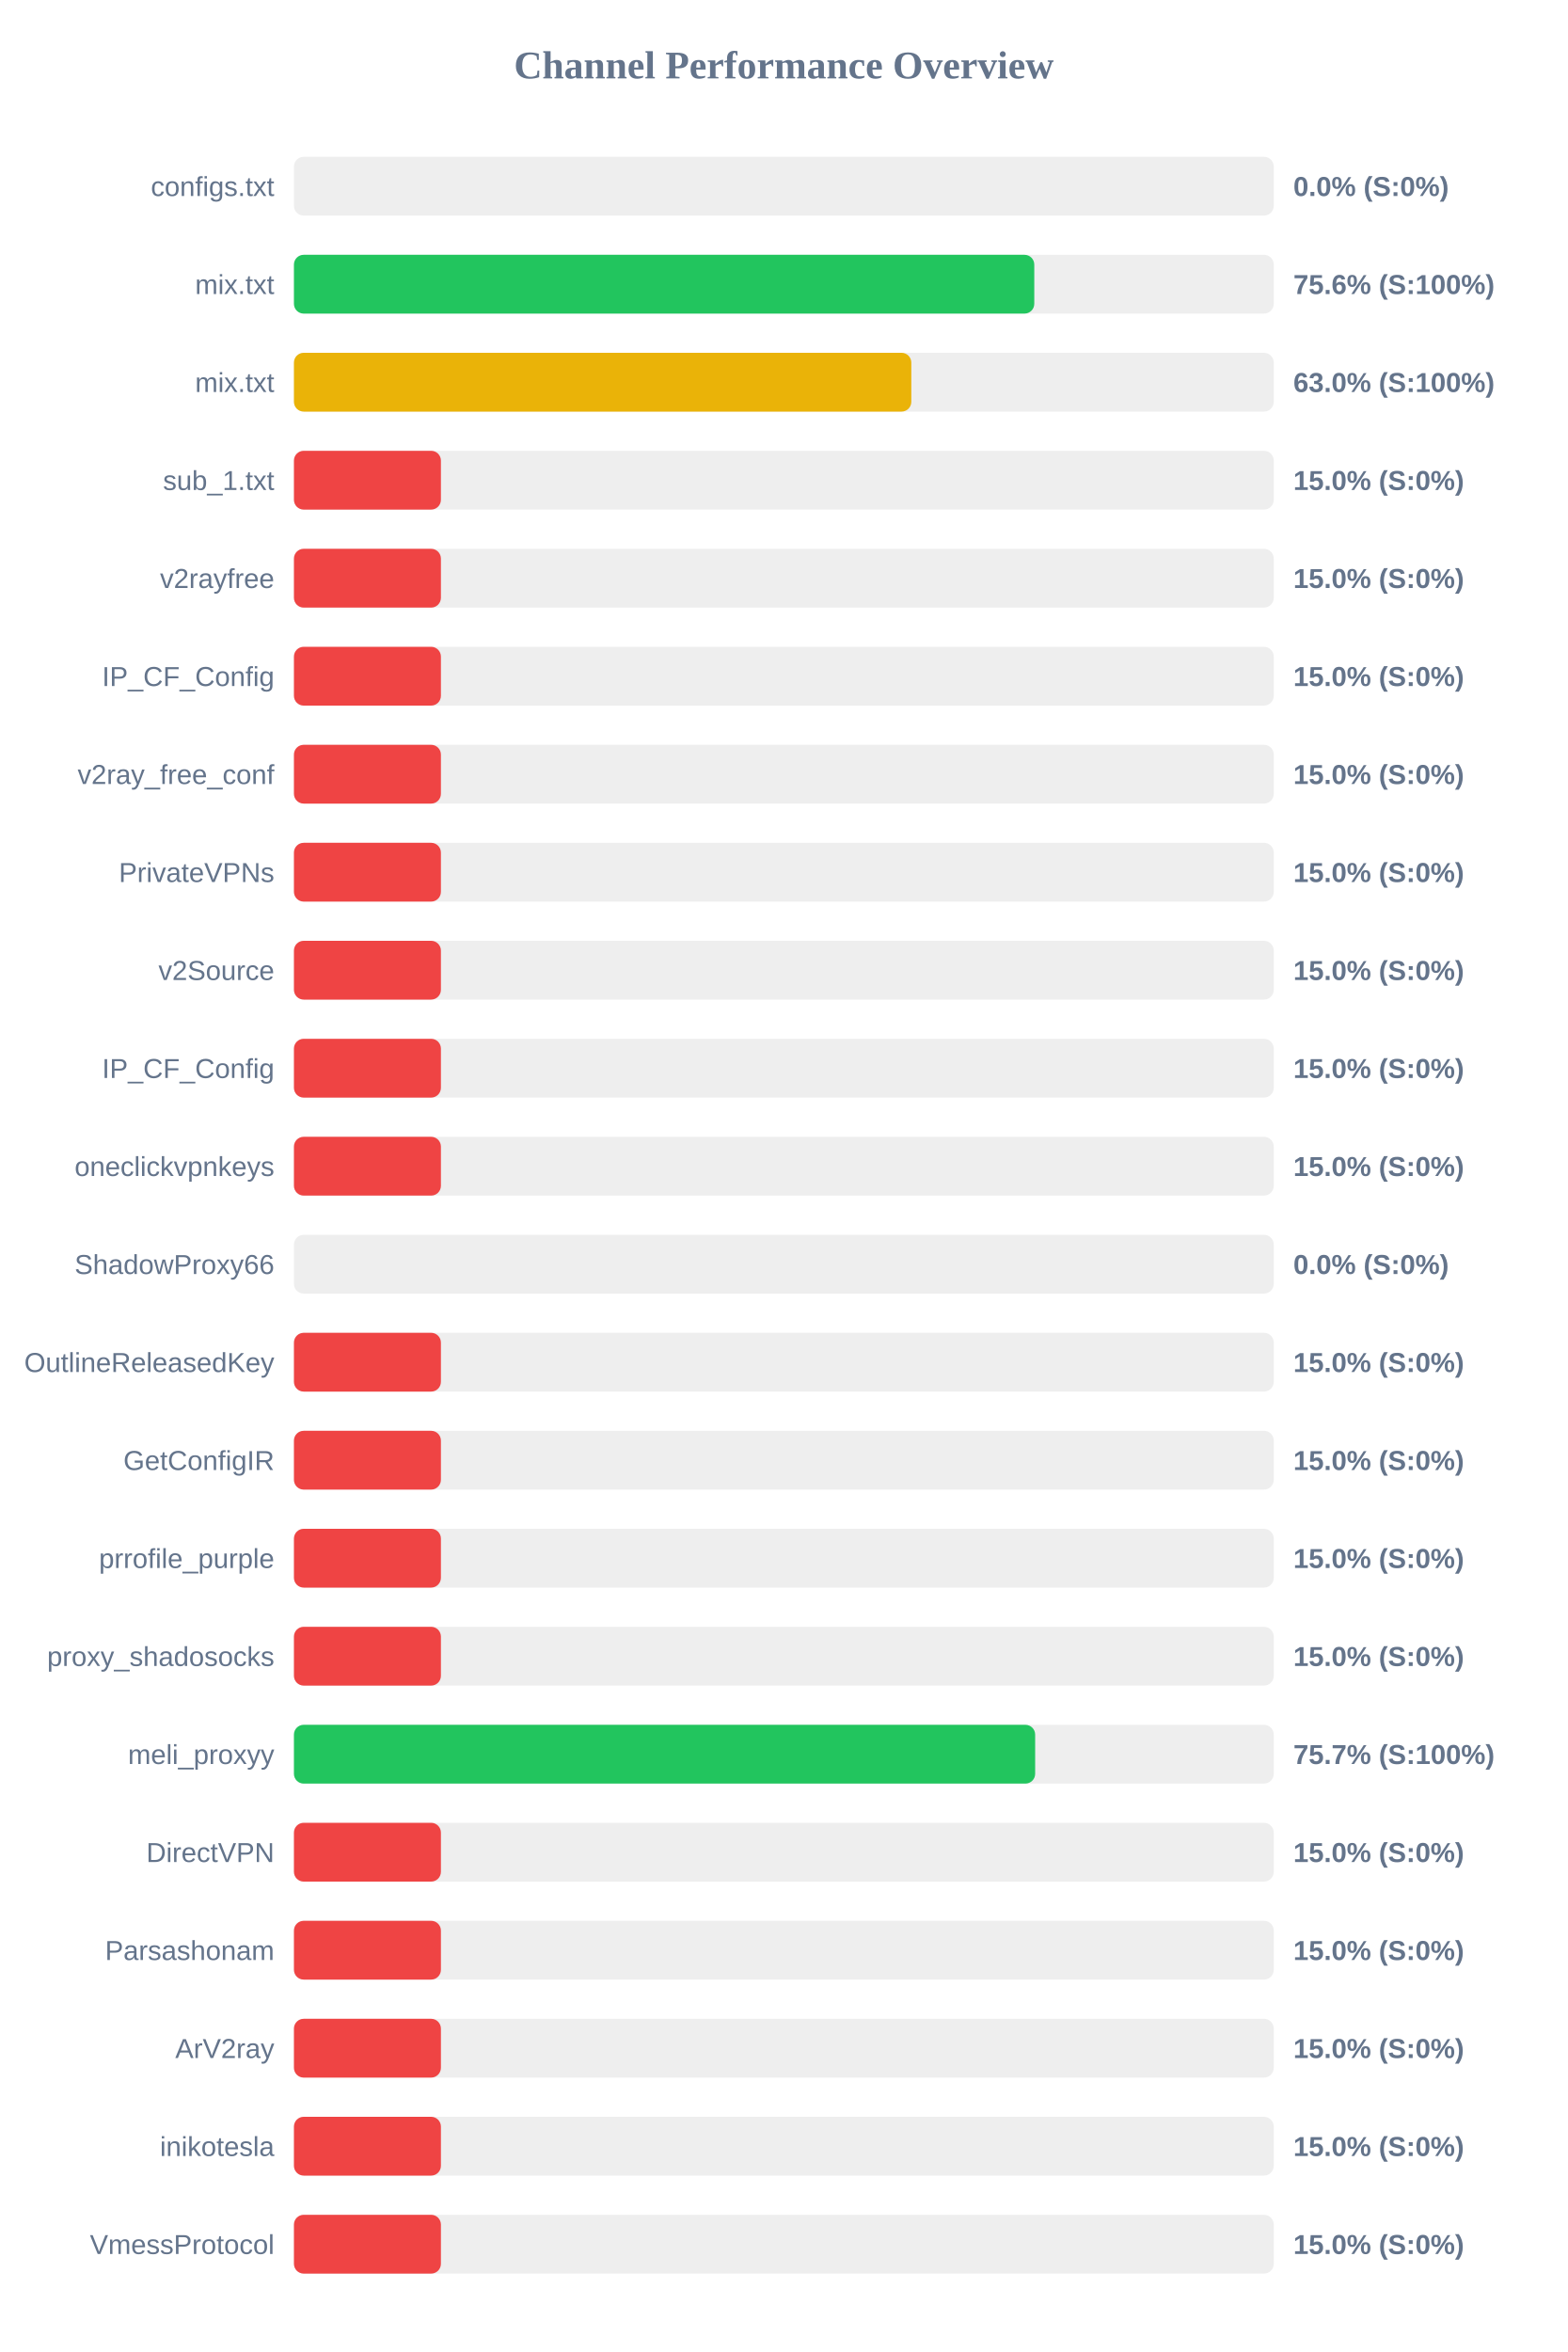
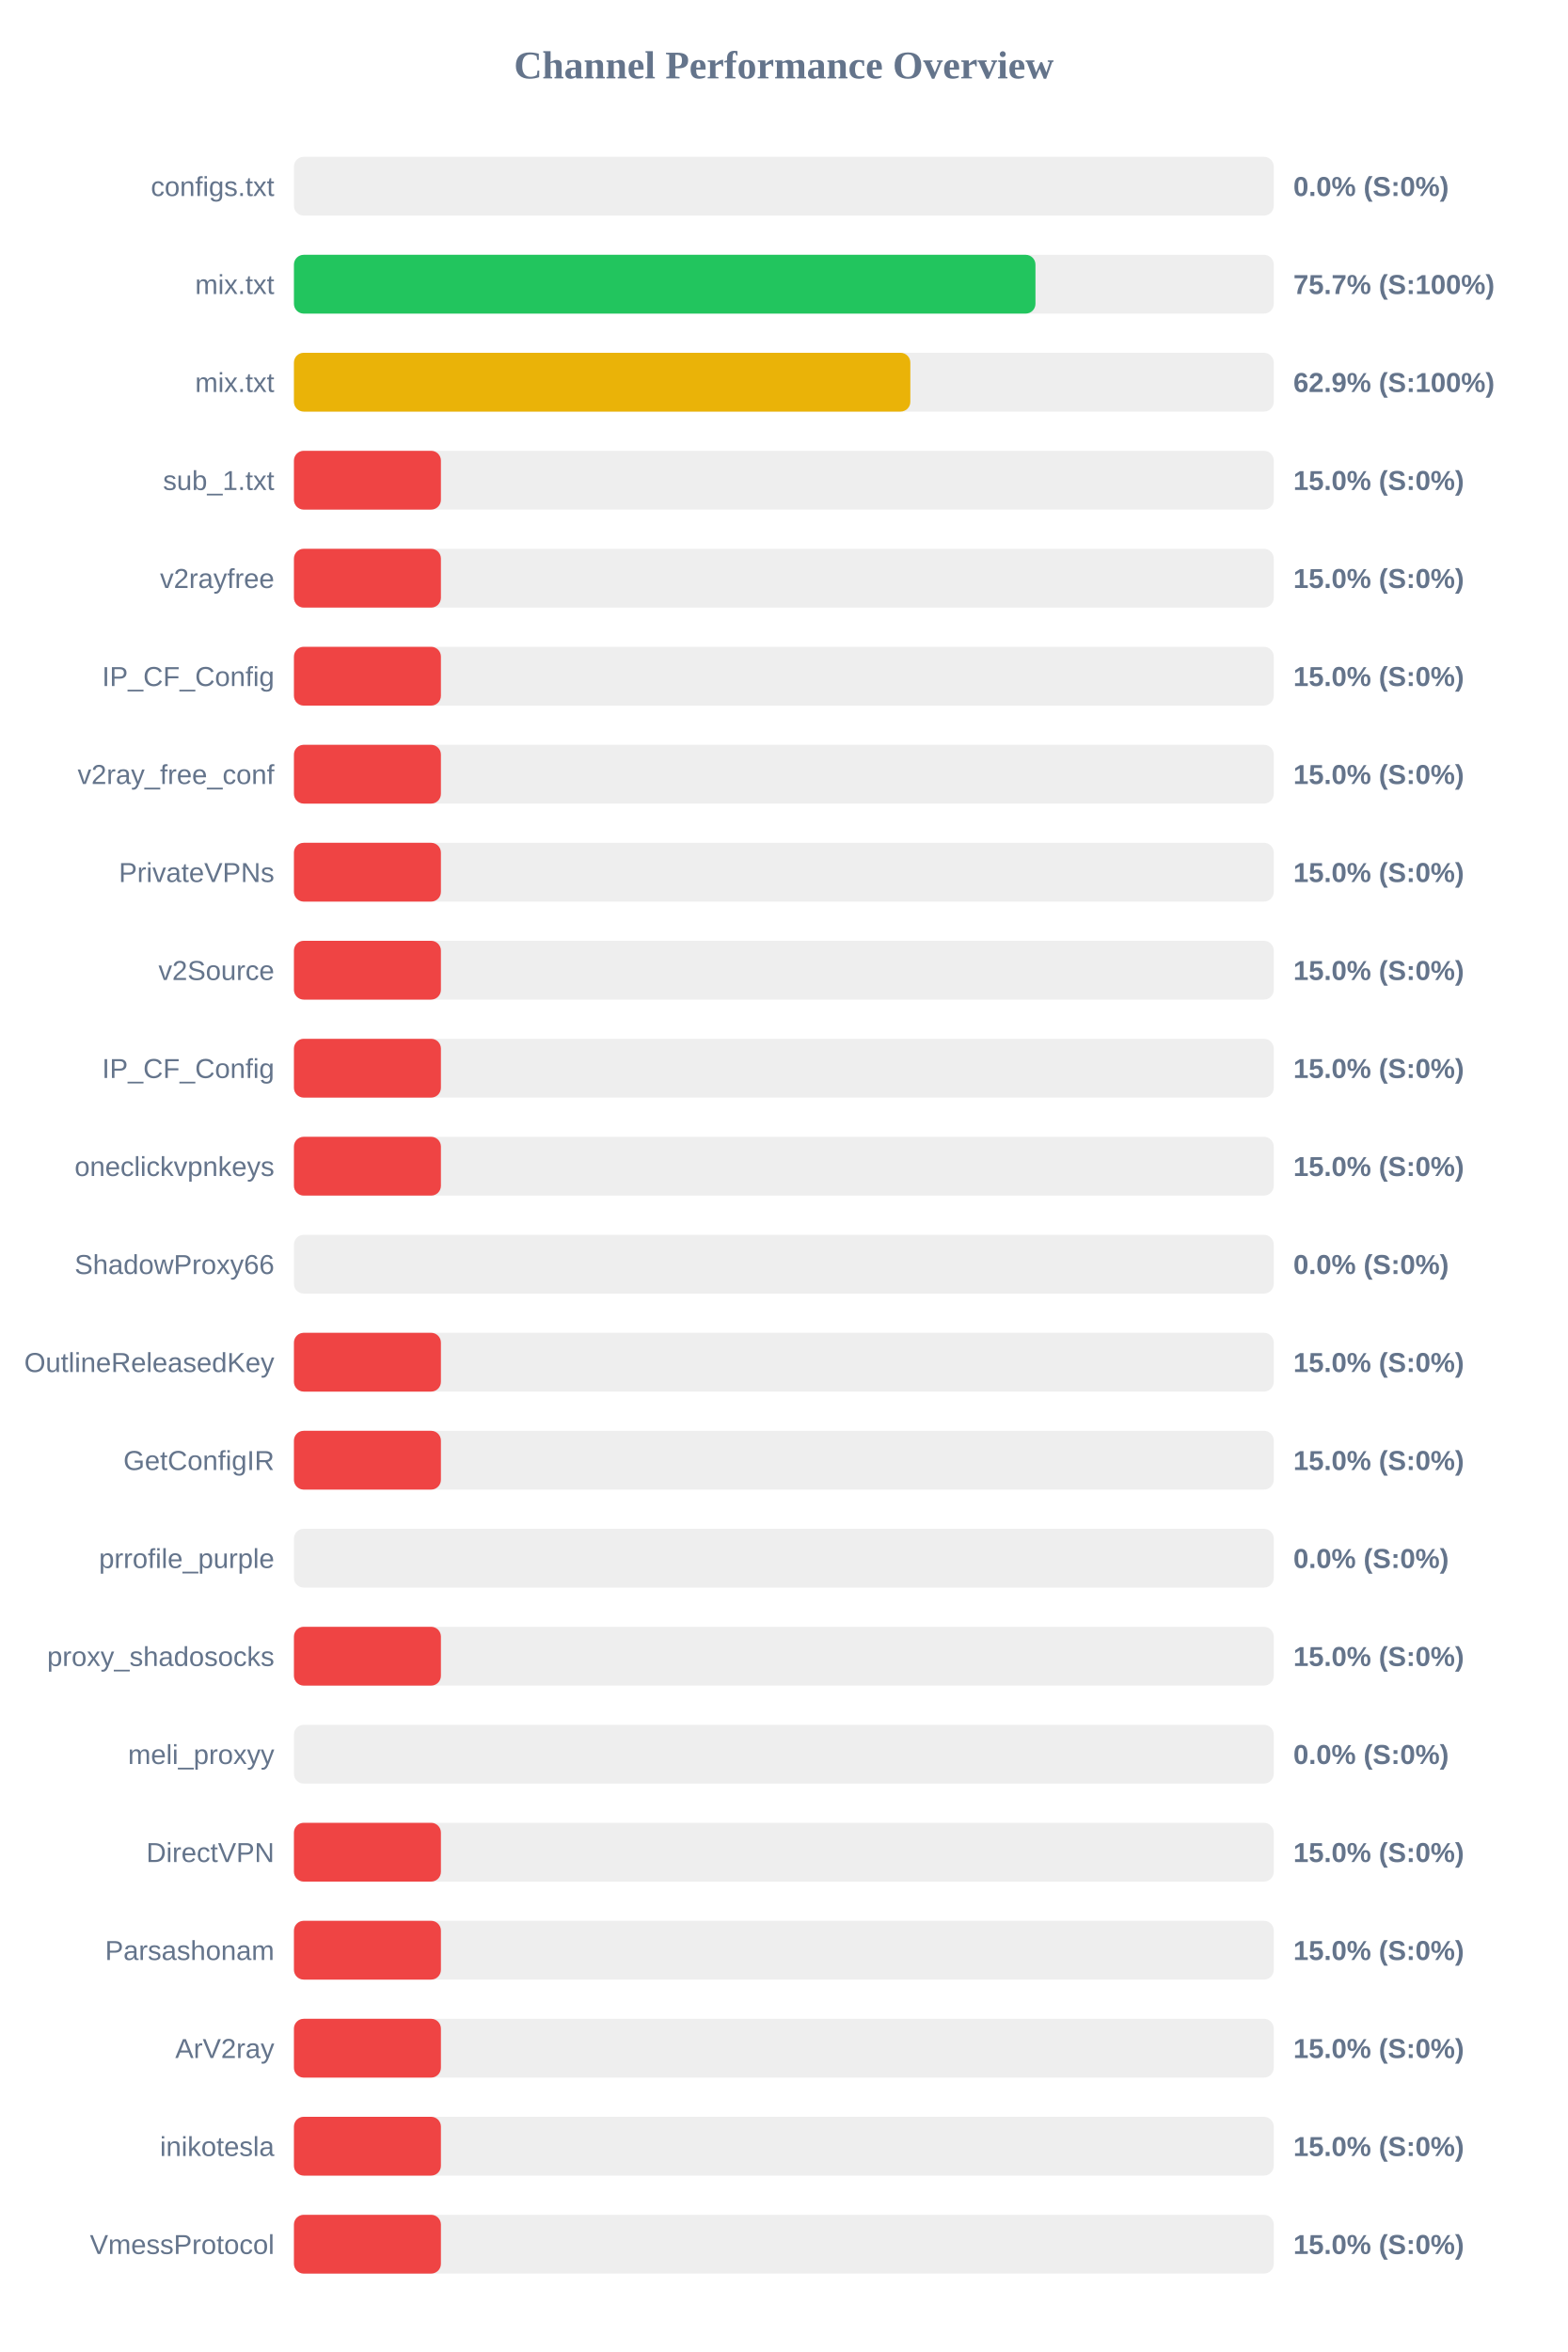
<svg xmlns="http://www.w3.org/2000/svg" width="800" height="1200" version="1.1">
  <style>
        .row { font: 14px Arial; fill: #64748b; }
        .score { font: bold 14px Arial; fill: #64748b; }
    </style>
  <text x="400" y="40" text-anchor="middle" font-size="20px" font-weight="bold" fill="#64748b">Channel Performance Overview</text>
  <rect x="150" y="80" width="500" height="30" fill="#eee" rx="5" />
  <rect x="150" y="80" width="0.0" height="30" fill="#ef4444" rx="5" />
  <text x="140" y="100" text-anchor="end" class="row">configs.txt</text>
  <text x="660" y="100" text-anchor="start" class="score">0.0% (S:0%)</text>
  <rect x="150" y="130" width="500" height="30" fill="#eee" rx="5" />
-   <rect x="150" y="130" width="377.8" height="30" fill="#22c55e" rx="5" />
+   <rect x="150" y="130" width="378.4" height="30" fill="#22c55e" rx="5" />
  <text x="140" y="150" text-anchor="end" class="row">mix.txt</text>
-   <text x="660" y="150" text-anchor="start" class="score">75.6% (S:100%)</text>
+   <text x="660" y="150" text-anchor="start" class="score">75.7% (S:100%)</text>
  <rect x="150" y="180" width="500" height="30" fill="#eee" rx="5" />
-   <rect x="150" y="180" width="315.05" height="30" fill="#eab308" rx="5" />
+   <rect x="150" y="180" width="314.55" height="30" fill="#eab308" rx="5" />
  <text x="140" y="200" text-anchor="end" class="row">mix.txt</text>
-   <text x="660" y="200" text-anchor="start" class="score">63.0% (S:100%)</text>
+   <text x="660" y="200" text-anchor="start" class="score">62.9% (S:100%)</text>
  <rect x="150" y="230" width="500" height="30" fill="#eee" rx="5" />
  <rect x="150" y="230" width="75.0" height="30" fill="#ef4444" rx="5" />
  <text x="140" y="250" text-anchor="end" class="row">sub_1.txt</text>
  <text x="660" y="250" text-anchor="start" class="score">15.0% (S:0%)</text>
  <rect x="150" y="280" width="500" height="30" fill="#eee" rx="5" />
  <rect x="150" y="280" width="75.0" height="30" fill="#ef4444" rx="5" />
  <text x="140" y="300" text-anchor="end" class="row">v2rayfree</text>
  <text x="660" y="300" text-anchor="start" class="score">15.0% (S:0%)</text>
  <rect x="150" y="330" width="500" height="30" fill="#eee" rx="5" />
  <rect x="150" y="330" width="75.0" height="30" fill="#ef4444" rx="5" />
  <text x="140" y="350" text-anchor="end" class="row">IP_CF_Config</text>
  <text x="660" y="350" text-anchor="start" class="score">15.0% (S:0%)</text>
  <rect x="150" y="380" width="500" height="30" fill="#eee" rx="5" />
  <rect x="150" y="380" width="75.0" height="30" fill="#ef4444" rx="5" />
  <text x="140" y="400" text-anchor="end" class="row">v2ray_free_conf</text>
  <text x="660" y="400" text-anchor="start" class="score">15.0% (S:0%)</text>
  <rect x="150" y="430" width="500" height="30" fill="#eee" rx="5" />
  <rect x="150" y="430" width="75.0" height="30" fill="#ef4444" rx="5" />
  <text x="140" y="450" text-anchor="end" class="row">PrivateVPNs</text>
  <text x="660" y="450" text-anchor="start" class="score">15.0% (S:0%)</text>
  <rect x="150" y="480" width="500" height="30" fill="#eee" rx="5" />
  <rect x="150" y="480" width="75.0" height="30" fill="#ef4444" rx="5" />
  <text x="140" y="500" text-anchor="end" class="row">v2Source</text>
  <text x="660" y="500" text-anchor="start" class="score">15.0% (S:0%)</text>
  <rect x="150" y="530" width="500" height="30" fill="#eee" rx="5" />
  <rect x="150" y="530" width="75.0" height="30" fill="#ef4444" rx="5" />
  <text x="140" y="550" text-anchor="end" class="row">IP_CF_Config</text>
  <text x="660" y="550" text-anchor="start" class="score">15.0% (S:0%)</text>
  <rect x="150" y="580" width="500" height="30" fill="#eee" rx="5" />
  <rect x="150" y="580" width="75.0" height="30" fill="#ef4444" rx="5" />
  <text x="140" y="600" text-anchor="end" class="row">oneclickvpnkeys</text>
  <text x="660" y="600" text-anchor="start" class="score">15.0% (S:0%)</text>
  <rect x="150" y="630" width="500" height="30" fill="#eee" rx="5" />
  <rect x="150" y="630" width="0.0" height="30" fill="#ef4444" rx="5" />
  <text x="140" y="650" text-anchor="end" class="row">ShadowProxy66</text>
  <text x="660" y="650" text-anchor="start" class="score">0.0% (S:0%)</text>
  <rect x="150" y="680" width="500" height="30" fill="#eee" rx="5" />
  <rect x="150" y="680" width="75.0" height="30" fill="#ef4444" rx="5" />
  <text x="140" y="700" text-anchor="end" class="row">OutlineReleasedKey</text>
  <text x="660" y="700" text-anchor="start" class="score">15.0% (S:0%)</text>
  <rect x="150" y="730" width="500" height="30" fill="#eee" rx="5" />
  <rect x="150" y="730" width="75.0" height="30" fill="#ef4444" rx="5" />
  <text x="140" y="750" text-anchor="end" class="row">GetConfigIR</text>
  <text x="660" y="750" text-anchor="start" class="score">15.0% (S:0%)</text>
  <rect x="150" y="780" width="500" height="30" fill="#eee" rx="5" />
-   <rect x="150" y="780" width="75.0" height="30" fill="#ef4444" rx="5" />
+   <rect x="150" y="780" width="0.0" height="30" fill="#ef4444" rx="5" />
  <text x="140" y="800" text-anchor="end" class="row">prrofile_purple</text>
-   <text x="660" y="800" text-anchor="start" class="score">15.0% (S:0%)</text>
+   <text x="660" y="800" text-anchor="start" class="score">0.0% (S:0%)</text>
  <rect x="150" y="830" width="500" height="30" fill="#eee" rx="5" />
  <rect x="150" y="830" width="75.0" height="30" fill="#ef4444" rx="5" />
  <text x="140" y="850" text-anchor="end" class="row">proxy_shadosocks</text>
  <text x="660" y="850" text-anchor="start" class="score">15.0% (S:0%)</text>
  <rect x="150" y="880" width="500" height="30" fill="#eee" rx="5" />
-   <rect x="150" y="880" width="378.25" height="30" fill="#22c55e" rx="5" />
+   <rect x="150" y="880" width="0.0" height="30" fill="#ef4444" rx="5" />
  <text x="140" y="900" text-anchor="end" class="row">meli_proxyy</text>
-   <text x="660" y="900" text-anchor="start" class="score">75.7% (S:100%)</text>
+   <text x="660" y="900" text-anchor="start" class="score">0.0% (S:0%)</text>
  <rect x="150" y="930" width="500" height="30" fill="#eee" rx="5" />
  <rect x="150" y="930" width="75.0" height="30" fill="#ef4444" rx="5" />
  <text x="140" y="950" text-anchor="end" class="row">DirectVPN</text>
  <text x="660" y="950" text-anchor="start" class="score">15.0% (S:0%)</text>
  <rect x="150" y="980" width="500" height="30" fill="#eee" rx="5" />
  <rect x="150" y="980" width="75.0" height="30" fill="#ef4444" rx="5" />
  <text x="140" y="1000" text-anchor="end" class="row">Parsashonam</text>
  <text x="660" y="1000" text-anchor="start" class="score">15.0% (S:0%)</text>
  <rect x="150" y="1030" width="500" height="30" fill="#eee" rx="5" />
  <rect x="150" y="1030" width="75.0" height="30" fill="#ef4444" rx="5" />
  <text x="140" y="1050" text-anchor="end" class="row">ArV2ray</text>
  <text x="660" y="1050" text-anchor="start" class="score">15.0% (S:0%)</text>
  <rect x="150" y="1080" width="500" height="30" fill="#eee" rx="5" />
  <rect x="150" y="1080" width="75.0" height="30" fill="#ef4444" rx="5" />
  <text x="140" y="1100" text-anchor="end" class="row">inikotesla</text>
  <text x="660" y="1100" text-anchor="start" class="score">15.0% (S:0%)</text>
  <rect x="150" y="1130" width="500" height="30" fill="#eee" rx="5" />
  <rect x="150" y="1130" width="75.0" height="30" fill="#ef4444" rx="5" />
  <text x="140" y="1150" text-anchor="end" class="row">VmessProtocol</text>
  <text x="660" y="1150" text-anchor="start" class="score">15.0% (S:0%)</text>
</svg>
